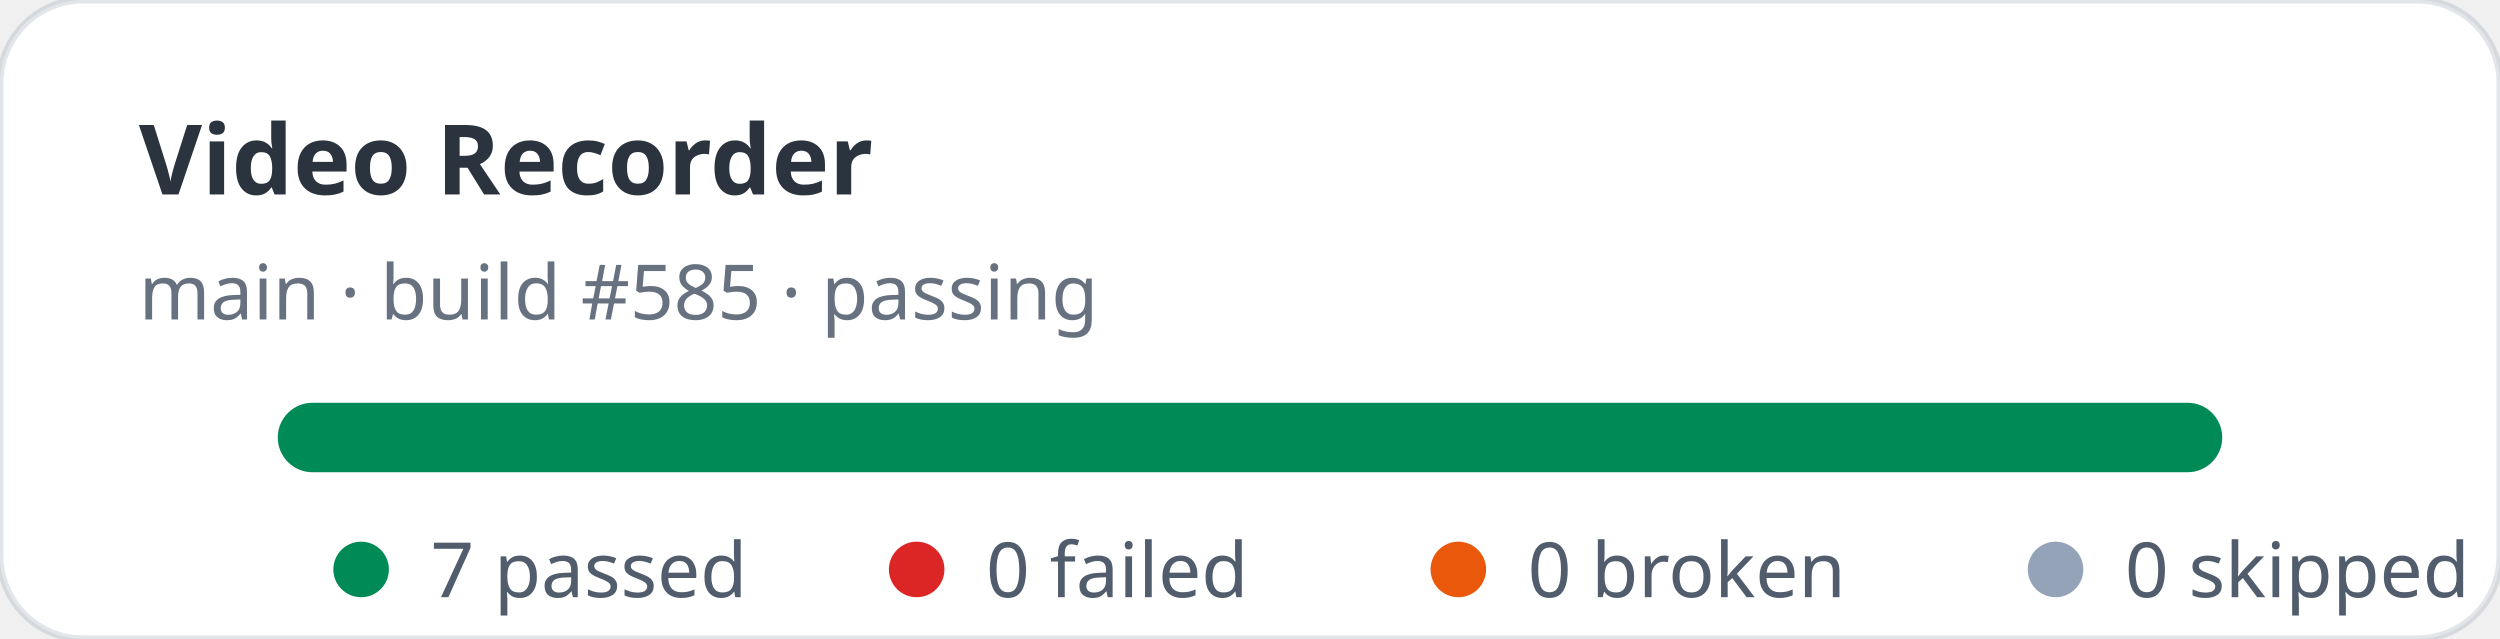
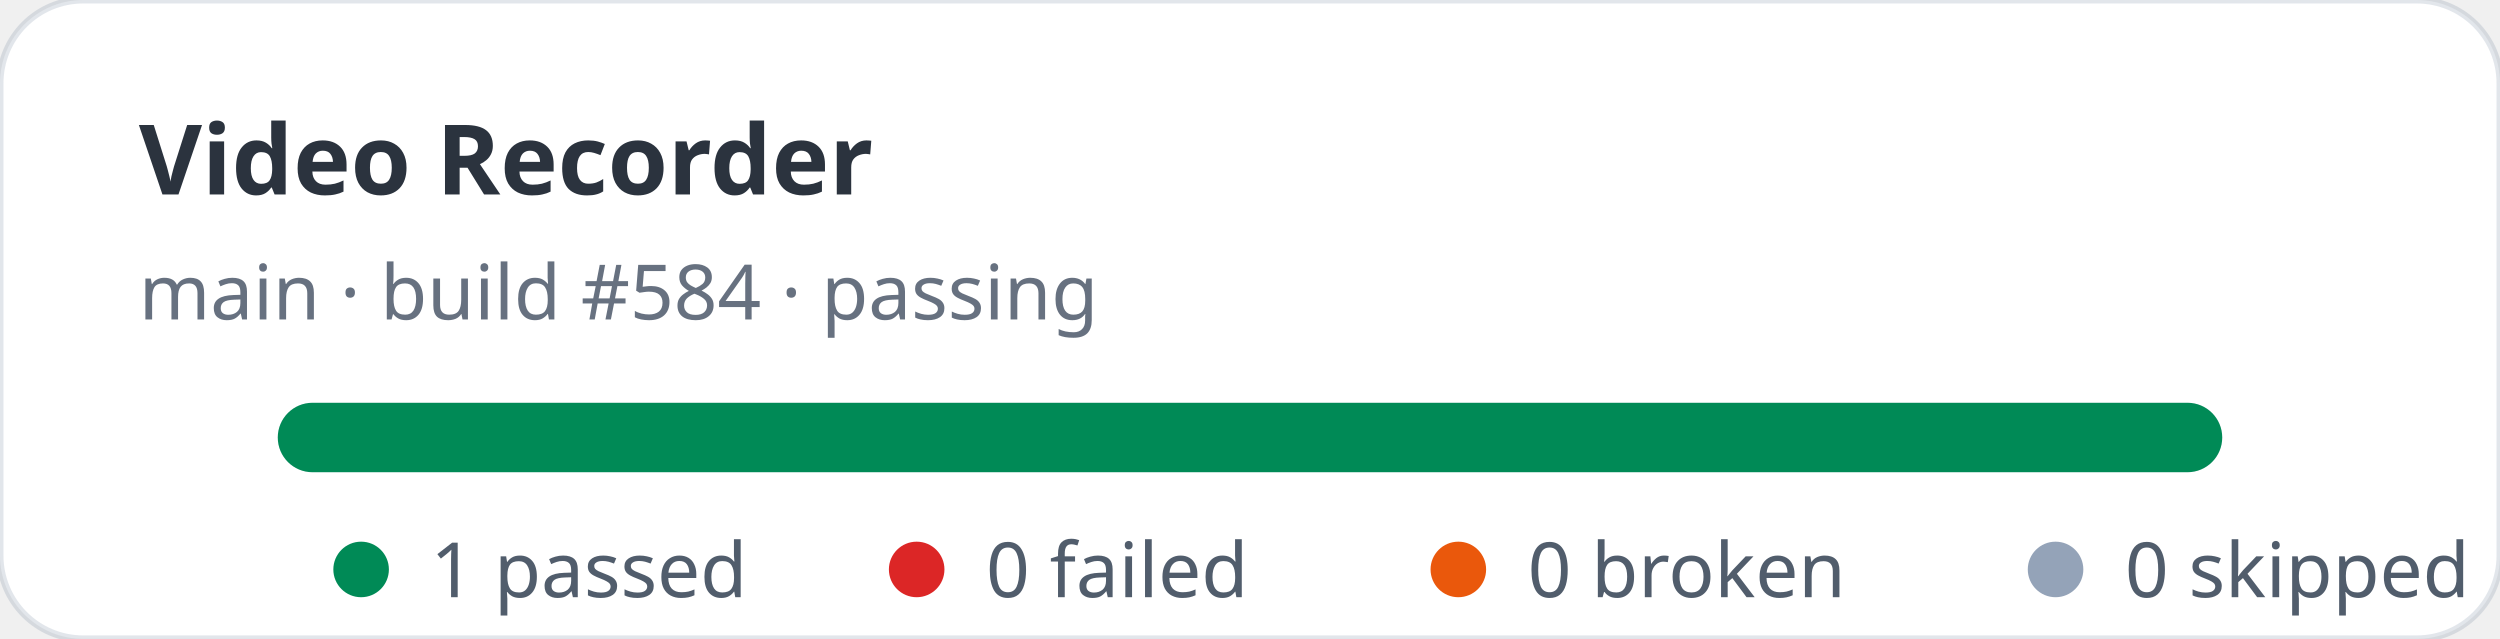
- <svg xmlns="http://www.w3.org/2000/svg" width="360" height="92" viewBox="0 0 360 92" role="img" aria-label="Video Recorder stats: 7 passed, 0 failed">
+ <svg xmlns="http://www.w3.org/2000/svg" width="360" height="92" viewBox="0 0 360 92" role="img" aria-label="Video Recorder stats: 1 passed, 0 failed">
  <rect width="360" height="92" rx="12" fill="#ffffff" stroke="rgba(11,48,86,0.12)" />
  <text x="20" y="28" fill="rgba(1,10,24,0.83)" font-family="ui-sans-serif,system-ui,sans-serif" font-size="14" font-weight="700">Video Recorder</text>
-   <text x="20" y="46" fill="rgba(2,19,44,0.6)" font-family="ui-sans-serif,system-ui,sans-serif" font-size="11">main · build #585 · passing</text>
+   <text x="20" y="46" fill="rgba(2,19,44,0.6)" font-family="ui-sans-serif,system-ui,sans-serif" font-size="11">main · build #584 · passing</text>
  <rect x="40" y="58" width="280" height="10" rx="5" fill="#e2e8f0" />
  <rect x="40" y="58" width="280" height="10" rx="5" fill="#008a56" />
  <g font-family="ui-sans-serif,system-ui,sans-serif" font-size="11" fill="rgba(1,18,40,0.68)">
    <circle cx="52" cy="82" r="4" fill="#008a56" />
-     <text x="62" y="86">7 passed</text>
+     <text x="62" y="86">1 passed</text>
    <circle cx="132" cy="82" r="4" fill="#dc2626" />
    <text x="142" y="86">0 failed</text>
    <circle cx="210" cy="82" r="4" fill="#ea580c" />
    <text x="220" y="86">0 broken</text>
    <circle cx="296" cy="82" r="4" fill="#94a3b8" />
    <text x="306" y="86">0 skipped</text>
  </g>
</svg>
